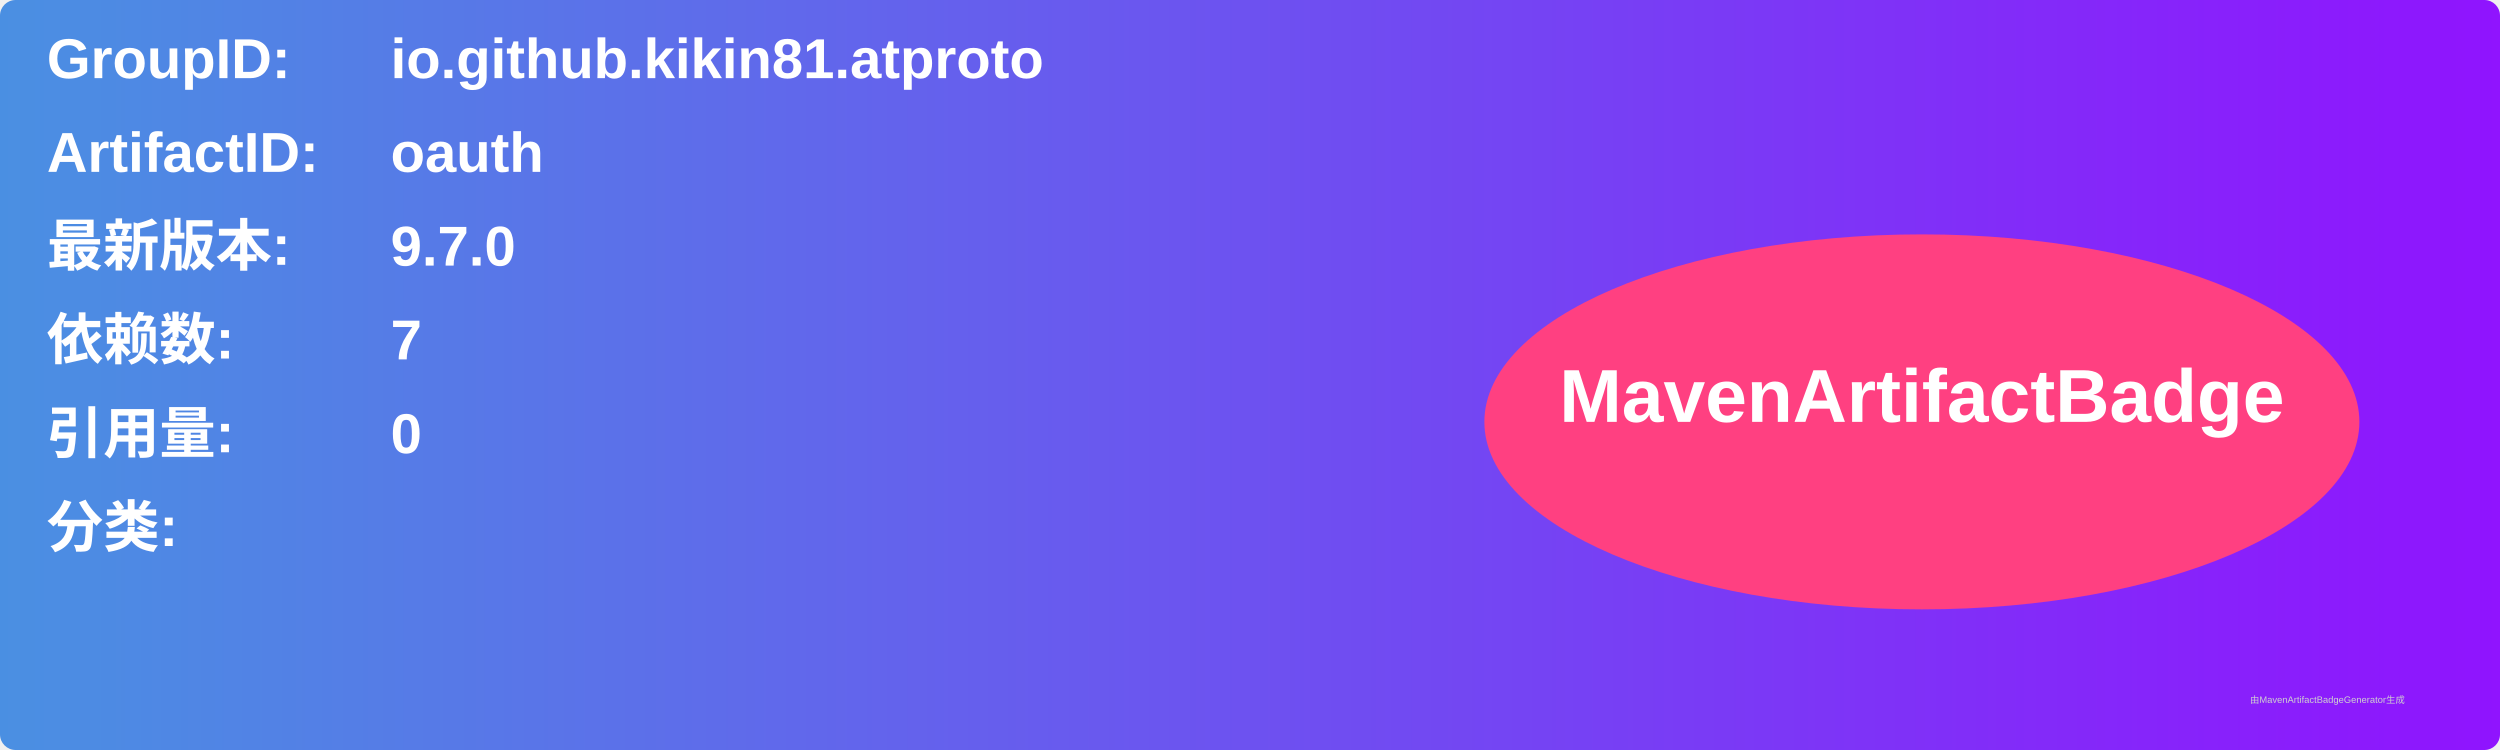
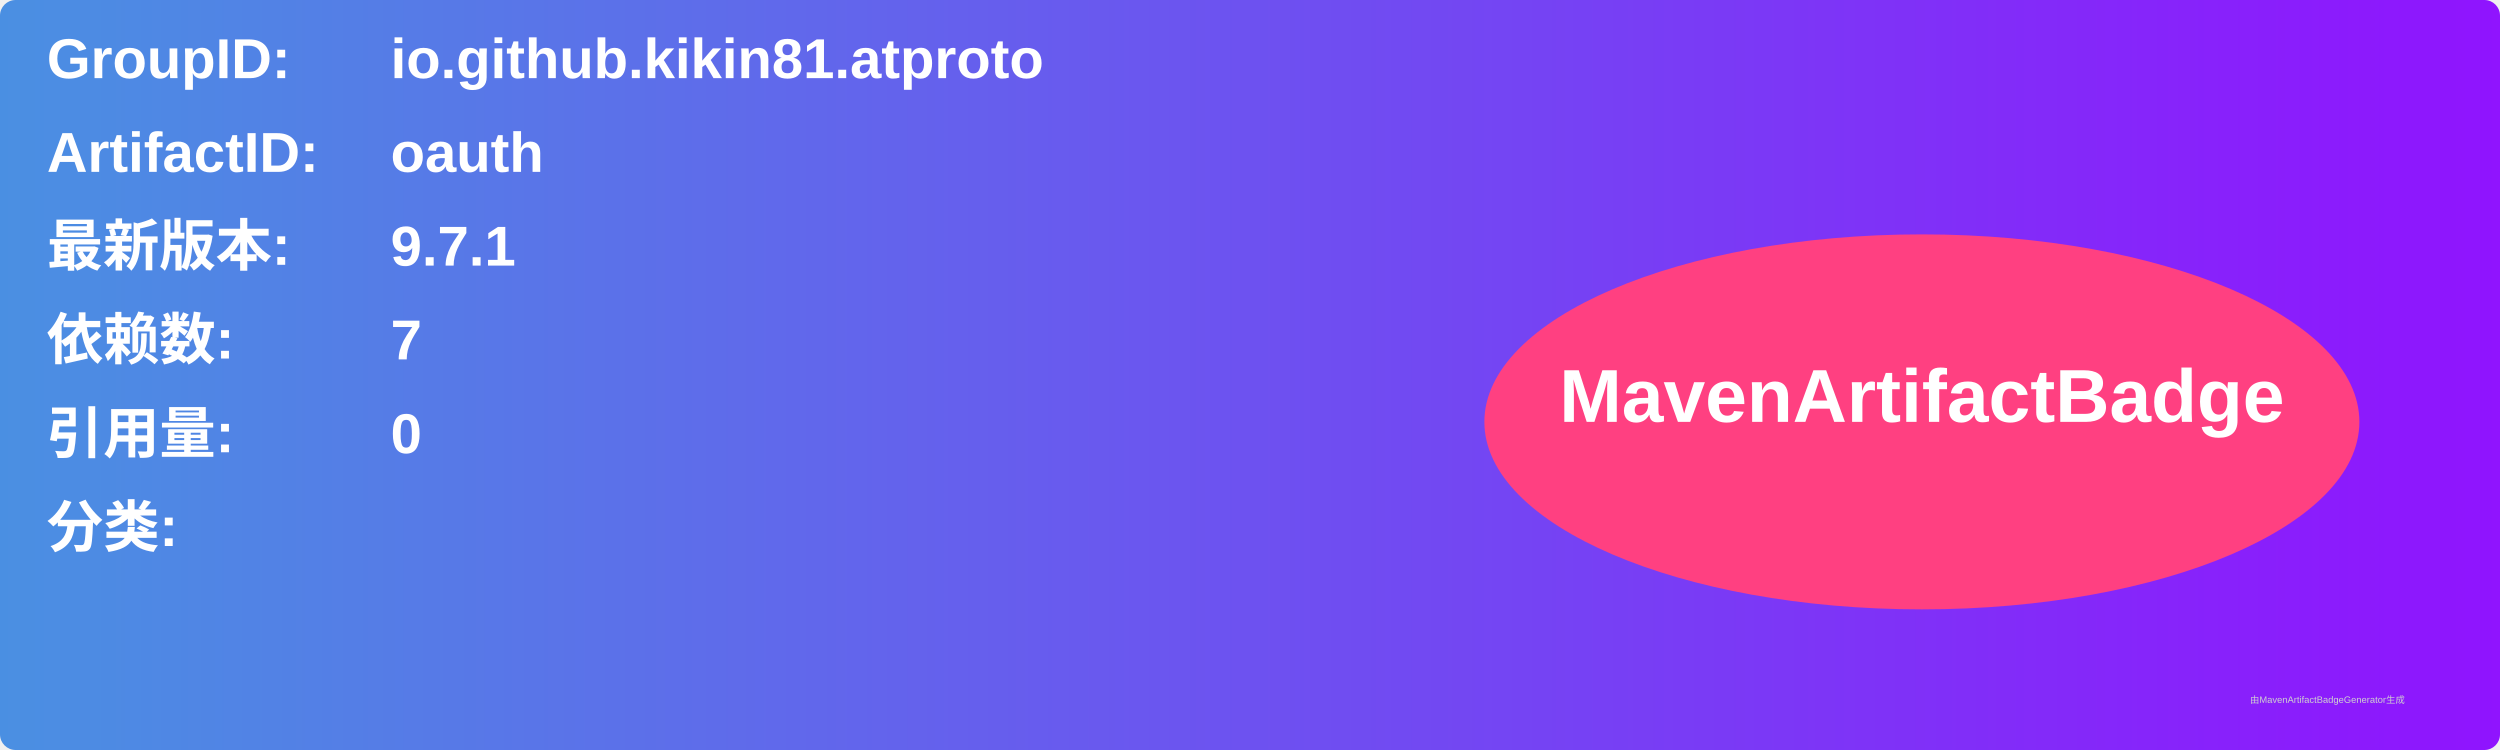
<svg xmlns="http://www.w3.org/2000/svg" width="800" height="240" viewBox="0 0 800 240">
  <linearGradient id="grad" x1="0%" y1="0%" x2="100%" y2="0%">
    <stop offset="0%" stop-color="#4a90e2" />
    <stop offset="100%" stop-color="#9013fe" />
  </linearGradient>
  <rect width="100%" height="100%" rx="5" ry="5" fill="url(#grad)" />
  <g transform="translate(15, 15)">
    <text x="0" y="10" font-family="Arial" font-size="18" fill="white" font-weight="bold" width="260">GroupID:</text>
    <text x="110" y="10" font-family="Arial" font-size="18" fill="white" font-weight="bold" width="460">io.github.kikin81.atproto</text>
    <text x="0" y="40" font-family="Arial" font-size="18" fill="white" font-weight="bold" width="260">ArtifactID:</text>
    <text x="110" y="40" font-family="Arial" font-size="18" fill="white" font-weight="bold" width="460">oauth</text>
    <text x="0" y="70" font-family="Arial" font-size="18" fill="white" font-weight="bold">最新版本:</text>
    <text x="110" y="70" font-family="Arial" font-size="18" fill="white" font-weight="bold">
-       <tspan font-weight="bold">9.7.0</tspan>
+       <tspan font-weight="bold">9.7.1</tspan>
    </text>
    <text x="0" y="100" font-family="Arial" font-size="18" fill="white" font-weight="bold">依赖数: </text>
    <text x="110" y="100" font-family="Arial" font-size="18" fill="white">
      <tspan font-weight="bold">7</tspan>
    </text>
    <text x="0" y="130" font-family="Arial" font-size="18" fill="white" font-weight="bold">引用量: </text>
    <text x="110" y="130" font-family="Arial" font-size="18" fill="white">
      <tspan font-weight="bold">0</tspan>
    </text>
    <text x="0" y="160" font-family="Arial" font-size="18" fill="white" font-weight="bold">分类:</text>
    <text x="10" y="190" font-family="Arial" font-size="10" fill="white">
      <tspan font-weight="bold" />
    </text>
    <ellipse cx="600" cy="120" rx="140" ry="60" fill="#ff4081" />
    <text x="600" y="120" text-anchor="middle" font-family="Arial" font-size="24" fill="white" font-weight="bold">MavenArtifactBadge</text>
  </g>
  <text x="720" y="225" font-family="Arial" font-size="3" fill="#d0d0d0">由MavenArtifactBadgeGenerator生成</text>
</svg>
